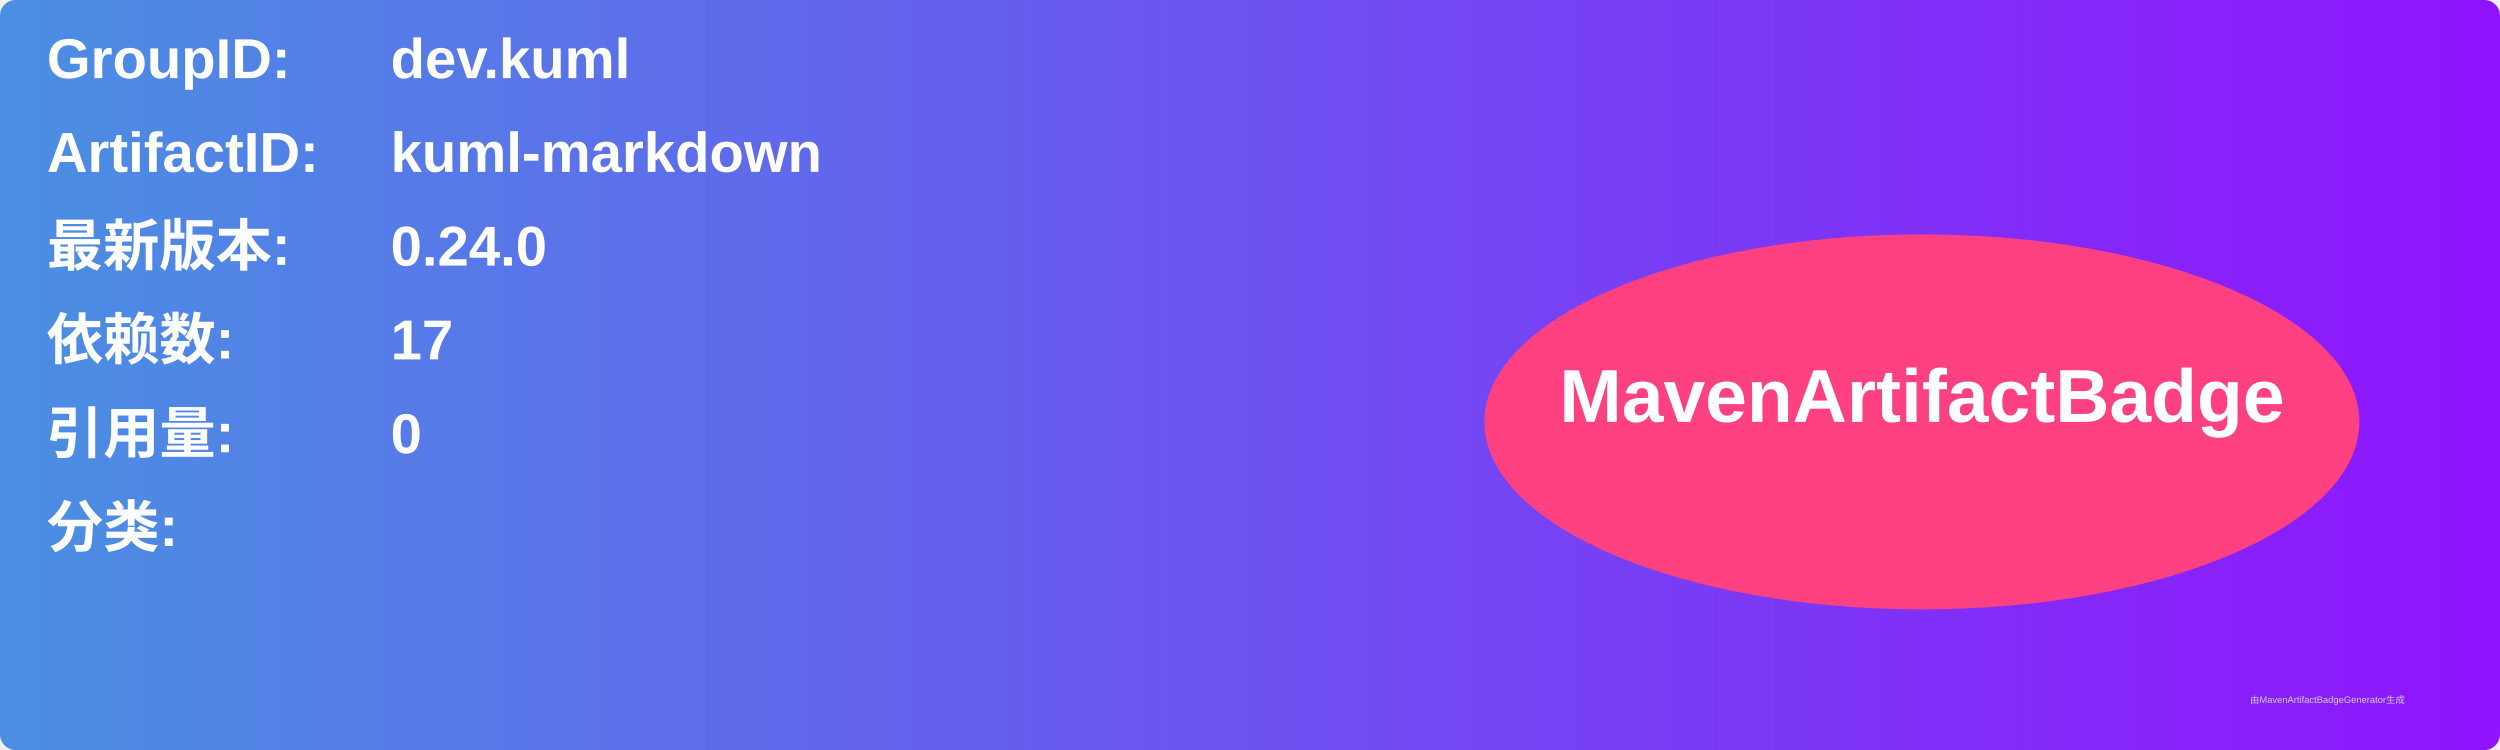
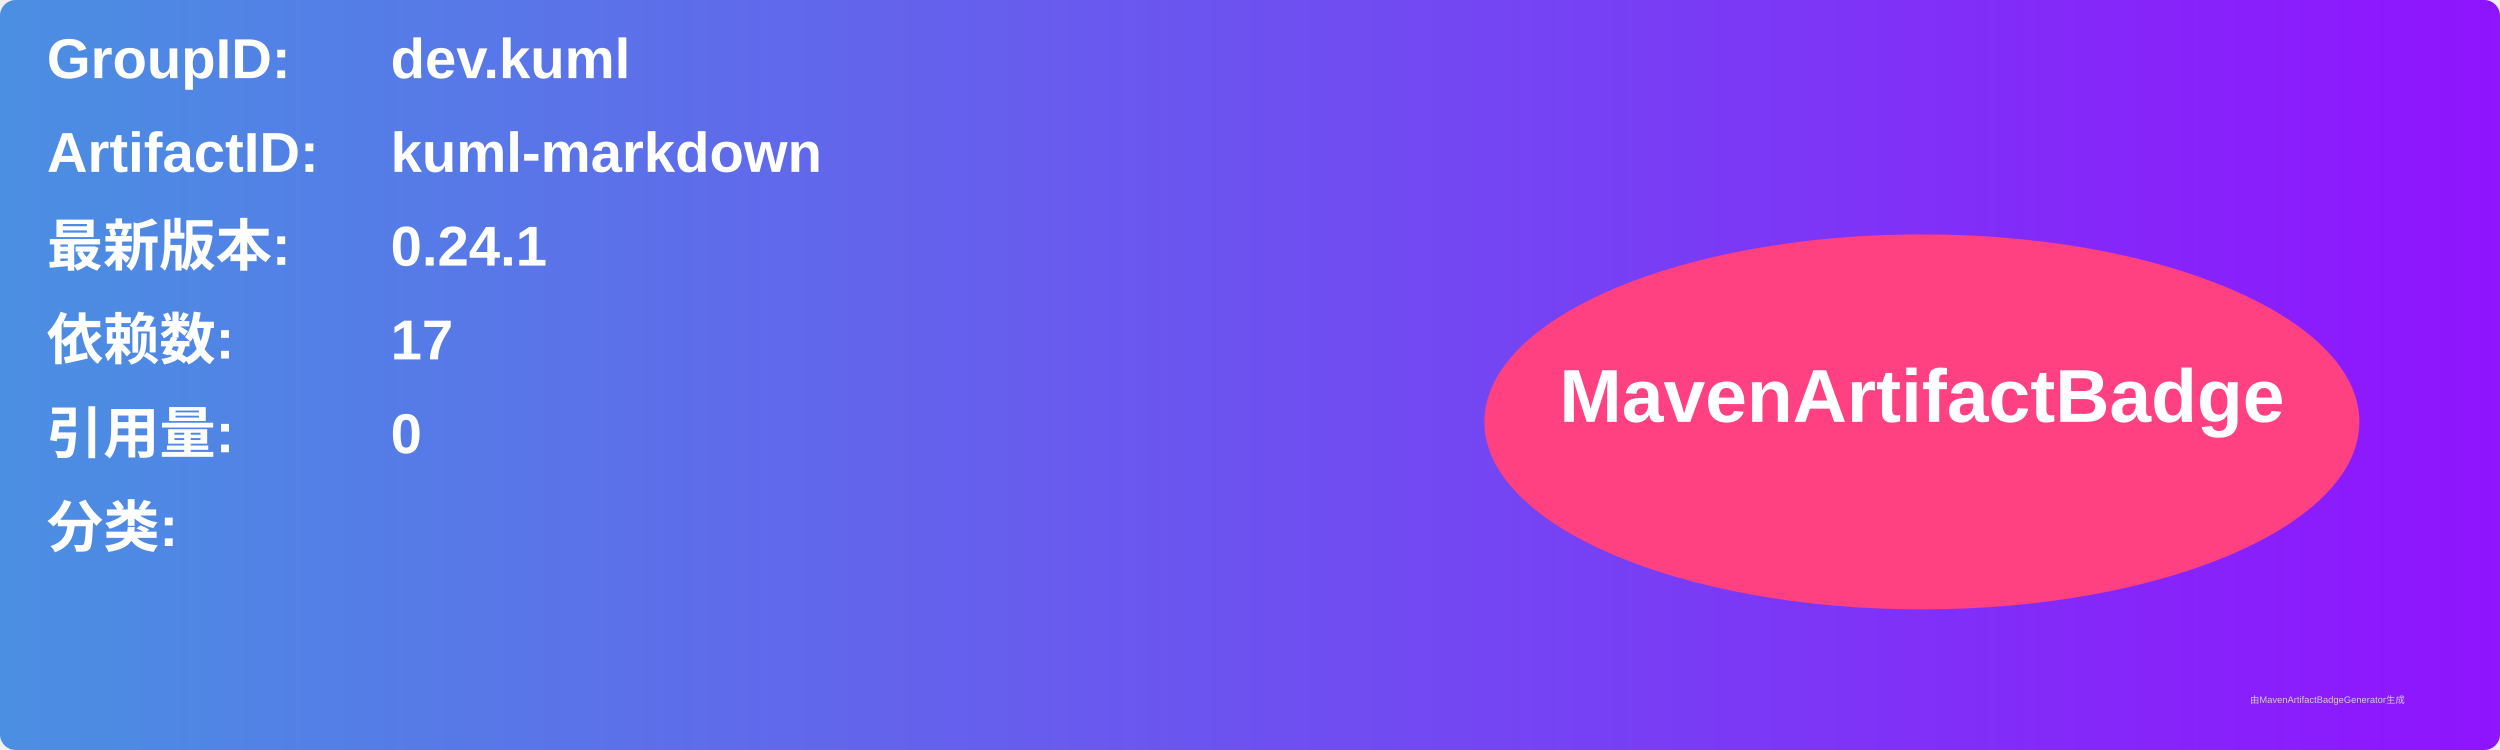
<svg xmlns="http://www.w3.org/2000/svg" width="800" height="240" viewBox="0 0 800 240">
  <linearGradient id="grad" x1="0%" y1="0%" x2="100%" y2="0%">
    <stop offset="0%" stop-color="#4a90e2" />
    <stop offset="100%" stop-color="#9013fe" />
  </linearGradient>
  <rect width="100%" height="100%" rx="5" ry="5" fill="url(#grad)" />
  <g transform="translate(15, 15)">
    <text x="0" y="10" font-family="Arial" font-size="18" fill="white" font-weight="bold" width="260">GroupID:</text>
    <text x="110" y="10" font-family="Arial" font-size="18" fill="white" font-weight="bold" width="460">dev.kuml</text>
    <text x="0" y="40" font-family="Arial" font-size="18" fill="white" font-weight="bold" width="260">ArtifactID:</text>
    <text x="110" y="40" font-family="Arial" font-size="18" fill="white" font-weight="bold" width="460">kuml-markdown</text>
    <text x="0" y="70" font-family="Arial" font-size="18" fill="white" font-weight="bold">最新版本:</text>
    <text x="110" y="70" font-family="Arial" font-size="18" fill="white" font-weight="bold">
-       <tspan font-weight="bold">0.24.0</tspan>
+       <tspan font-weight="bold">0.24.1</tspan>
    </text>
    <text x="0" y="100" font-family="Arial" font-size="18" fill="white" font-weight="bold">依赖数: </text>
    <text x="110" y="100" font-family="Arial" font-size="18" fill="white">
      <tspan font-weight="bold">17</tspan>
    </text>
    <text x="0" y="130" font-family="Arial" font-size="18" fill="white" font-weight="bold">引用量: </text>
    <text x="110" y="130" font-family="Arial" font-size="18" fill="white">
      <tspan font-weight="bold">0</tspan>
    </text>
    <text x="0" y="160" font-family="Arial" font-size="18" fill="white" font-weight="bold">分类:</text>
    <text x="10" y="190" font-family="Arial" font-size="10" fill="white">
      <tspan font-weight="bold" />
    </text>
    <ellipse cx="600" cy="120" rx="140" ry="60" fill="#ff4081" />
    <text x="600" y="120" text-anchor="middle" font-family="Arial" font-size="24" fill="white" font-weight="bold">MavenArtifactBadge</text>
  </g>
  <text x="720" y="225" font-family="Arial" font-size="3" fill="#d0d0d0">由MavenArtifactBadgeGenerator生成</text>
</svg>
